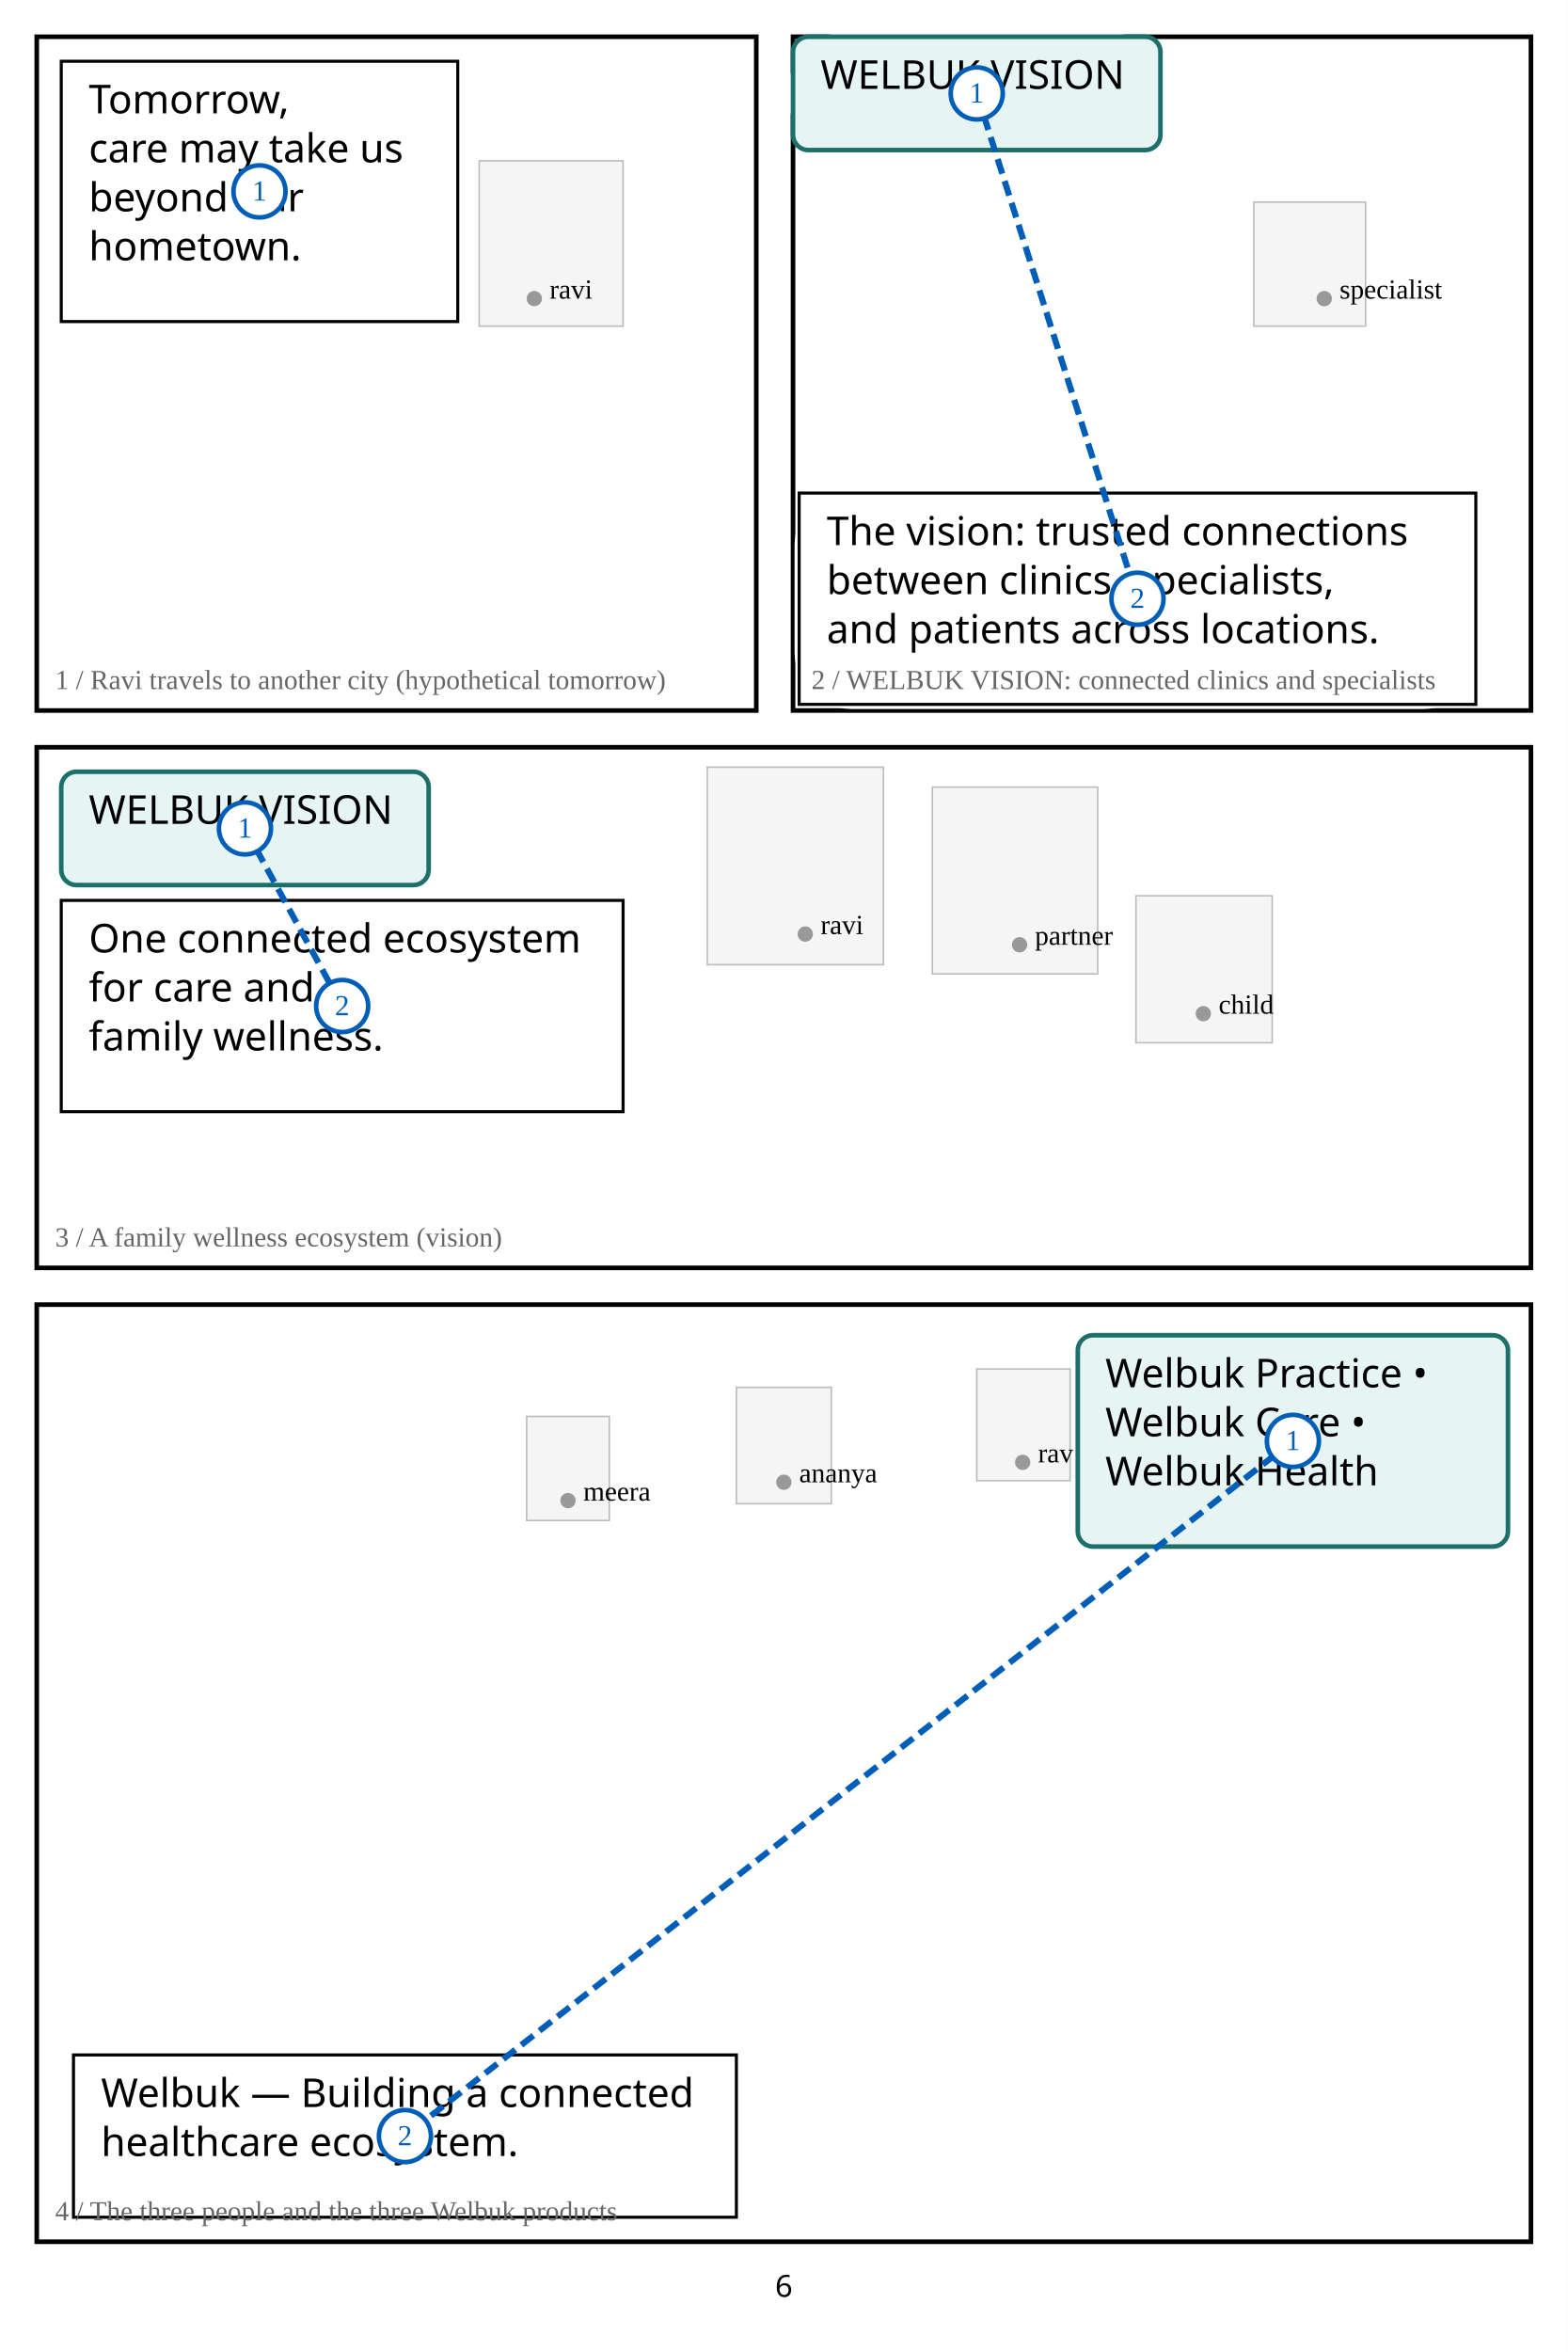
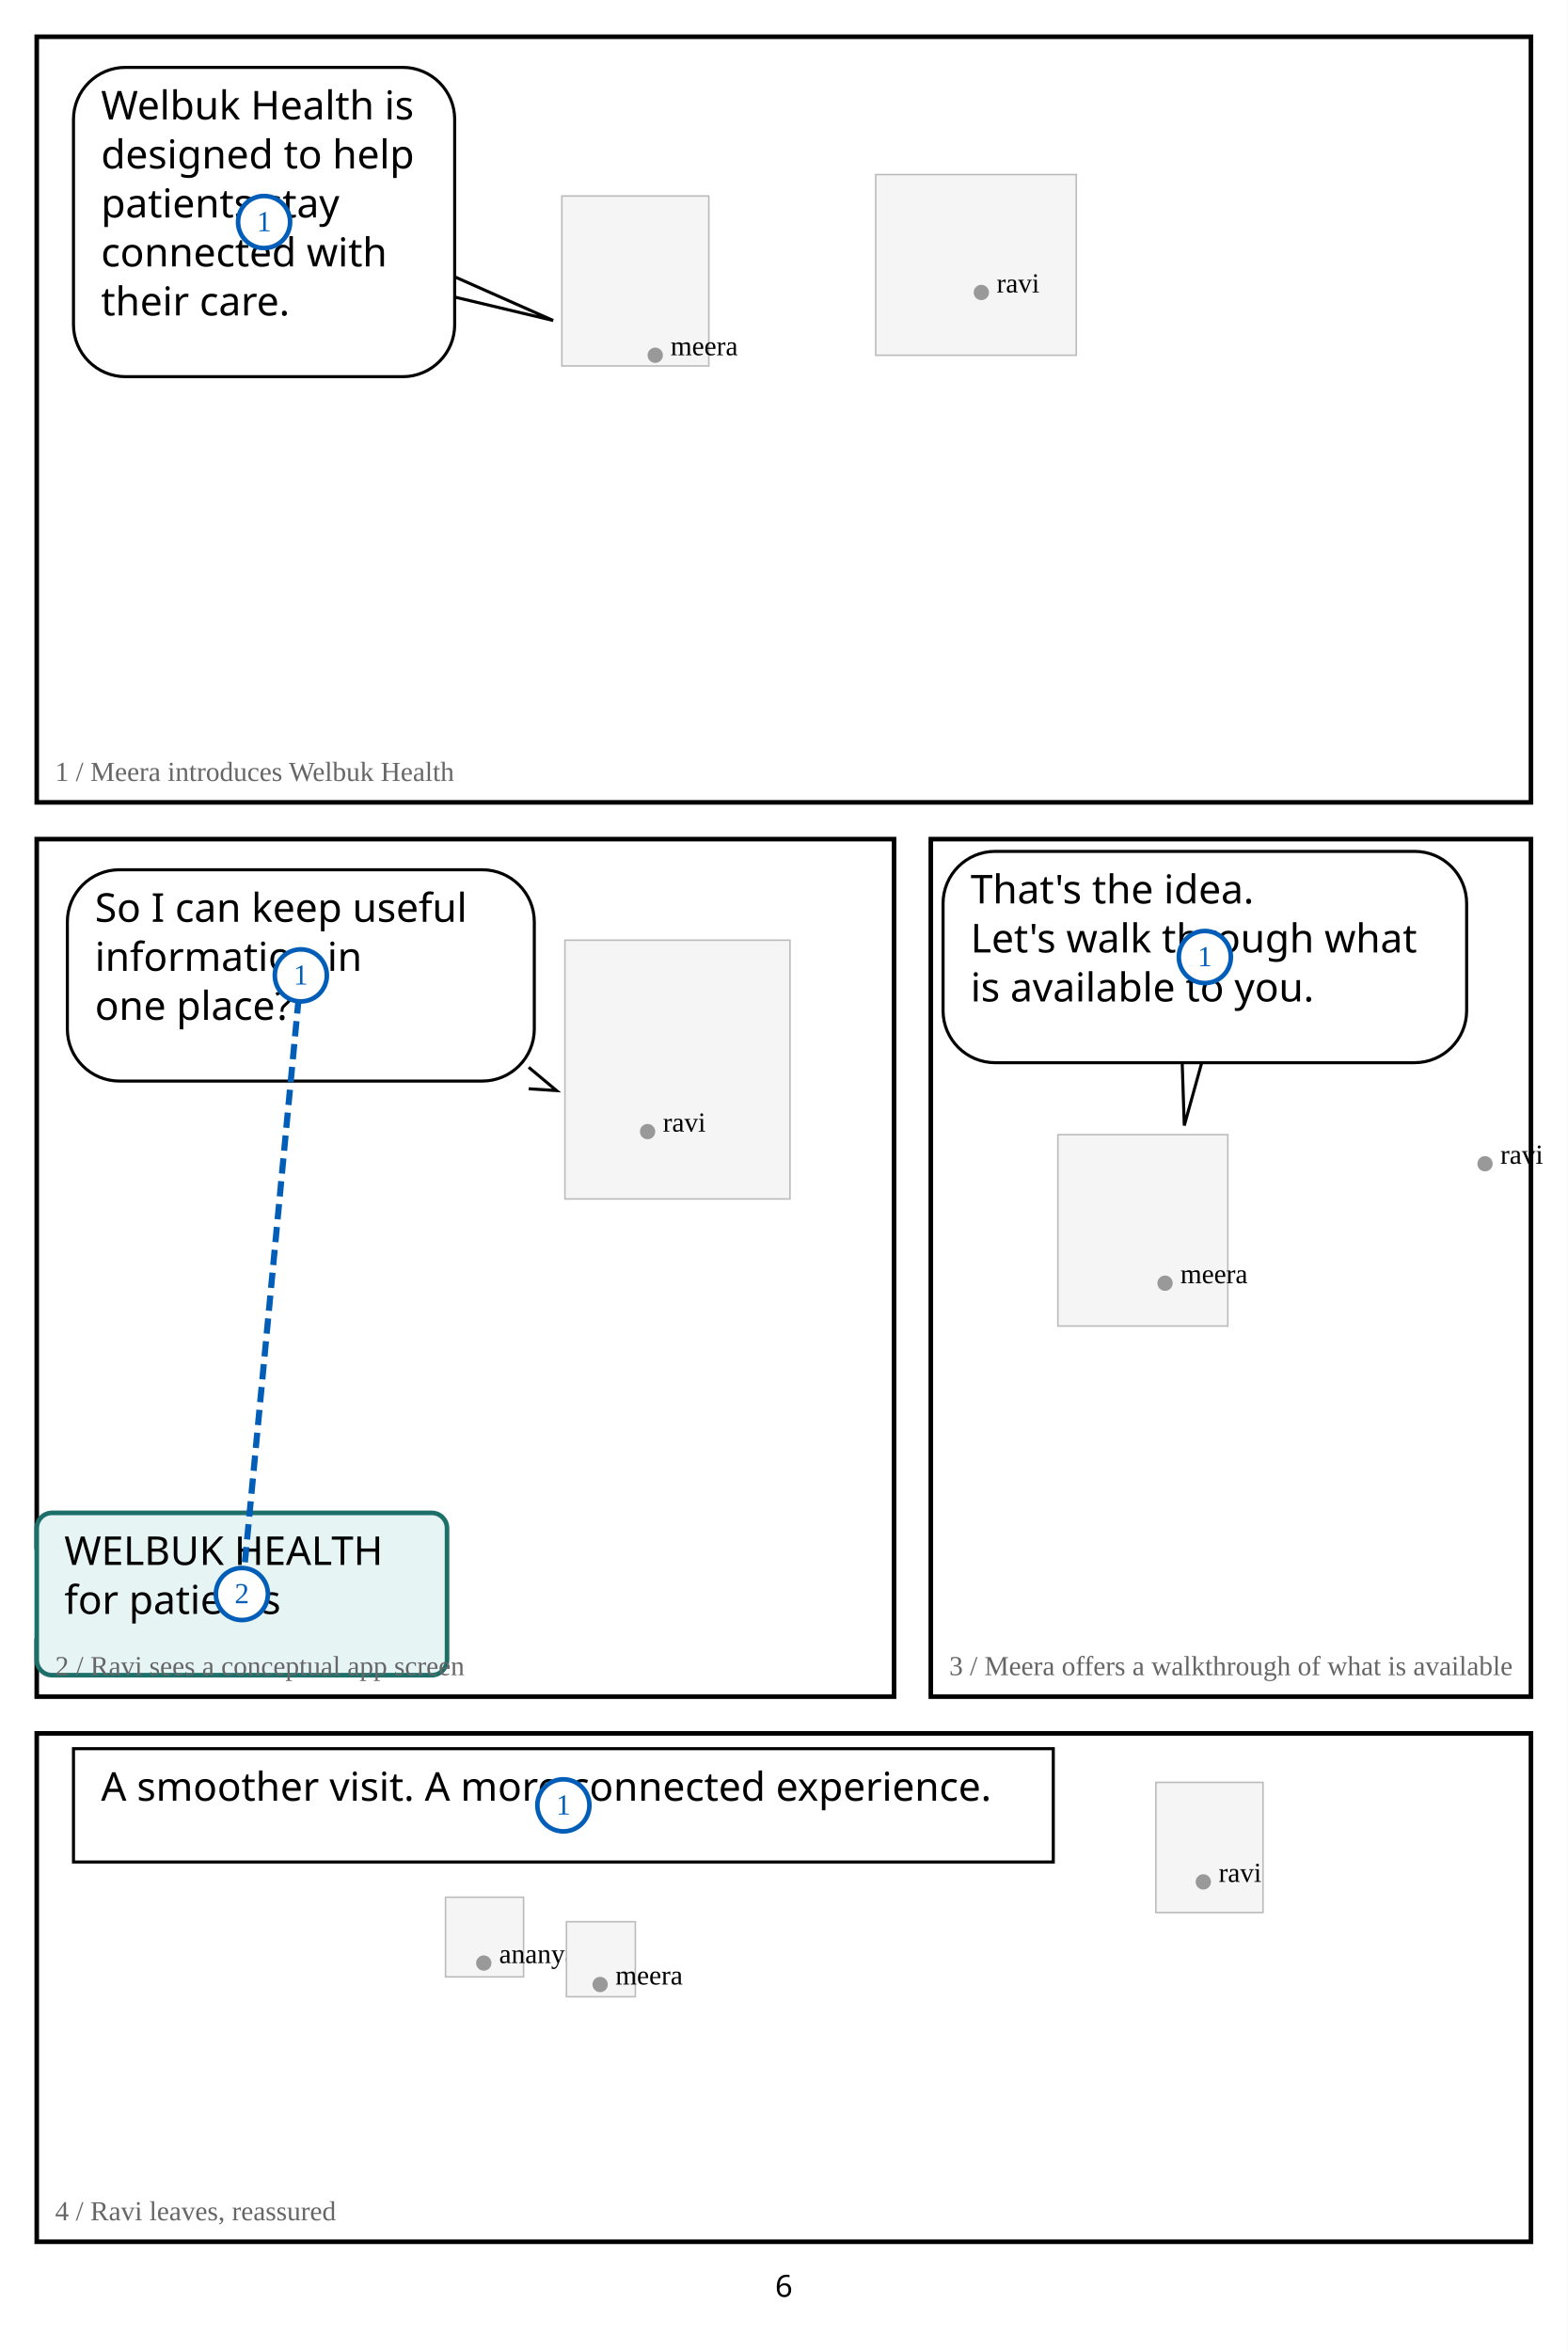
<svg xmlns="http://www.w3.org/2000/svg" width="1024" height="1536" viewBox="0 0 1024 1536">
  <rect width="1024" height="1536" fill="white" />
-   <rect x="313" y="105" width="94" height="108" fill="#f5f5f5" stroke="#bbb" />
-   <circle cx="349" cy="195" r="5" fill="#999" />
-   <text x="359" y="195" font-size="18">ravi</text>
-   <rect x="24" y="24" width="470" height="440" fill="none" stroke="black" stroke-width="3" />
-   <rect x="40" y="40" width="259" height="170" rx="34" fill="white" stroke="white" stroke-width="6" />
-   <rect x="40" y="40" width="259" height="170" fill="white" stroke="black" stroke-width="2" />
-   <text x="58" y="74" font-family="Meiryo,MS Gothic,sans-serif" font-size="26" fill="black">Tomorrow, </text>
-   <text x="58" y="106" font-family="Meiryo,MS Gothic,sans-serif" font-size="26" fill="black">care may take us </text>
-   <text x="58" y="138" font-family="Meiryo,MS Gothic,sans-serif" font-size="26" fill="black">beyond our </text>
-   <text x="58" y="170" font-family="Meiryo,MS Gothic,sans-serif" font-size="26" fill="black">hometown.</text>
-   <text x="36" y="450" font-size="18" fill="#666">1 / Ravi travels to another city (hypothetical tomorrow)</text>
-   <rect x="819" y="132" width="73" height="81" fill="#f5f5f5" stroke="#bbb" />
-   <circle cx="865" cy="195" r="5" fill="#999" />
-   <text x="875" y="195" font-size="18">specialist</text>
-   <rect x="518" y="24" width="482" height="440" fill="none" stroke="black" stroke-width="3" />
-   <rect x="518" y="24" width="240" height="74" rx="34" fill="white" stroke="white" stroke-width="6" />
-   <rect x="522" y="322" width="442" height="138" rx="34" fill="white" stroke="white" stroke-width="6" />
-   <rect x="518" y="24" width="240" height="74" rx="10" fill="#e6f4f3" stroke="#1d6f6a" stroke-width="3" />
-   <text x="536" y="58" font-family="Meiryo,MS Gothic,sans-serif" font-size="26" fill="black">WELBUK VISION</text>
-   <rect x="522" y="322" width="442" height="138" fill="white" stroke="black" stroke-width="2" />
-   <text x="540" y="356" font-family="Meiryo,MS Gothic,sans-serif" font-size="26" fill="black">The vision: trusted connections </text>
-   <text x="540" y="388" font-family="Meiryo,MS Gothic,sans-serif" font-size="26" fill="black">between clinics, specialists, </text>
-   <text x="540" y="420" font-family="Meiryo,MS Gothic,sans-serif" font-size="26" fill="black">and patients across locations.</text>
-   <text x="530" y="450" font-size="18" fill="#666">2 / WELBUK VISION: connected clinics and specialists</text>
-   <rect x="462" y="501" width="115" height="129" fill="#f5f5f5" stroke="#bbb" />
-   <circle cx="526" cy="610" r="5" fill="#999" />
-   <text x="536" y="610" font-size="18">ravi</text>
-   <rect x="609" y="514" width="108" height="122" fill="#f5f5f5" stroke="#bbb" />
-   <circle cx="666" cy="617" r="5" fill="#999" />
-   <text x="676" y="617" font-size="18">partner</text>
-   <rect x="742" y="585" width="89" height="96" fill="#f5f5f5" stroke="#bbb" />
-   <circle cx="786" cy="662" r="5" fill="#999" />
-   <text x="796" y="662" font-size="18">child</text>
-   <rect x="24" y="488" width="976" height="340" fill="none" stroke="black" stroke-width="3" />
-   <rect x="40" y="504" width="240" height="74" rx="34" fill="white" stroke="white" stroke-width="6" />
-   <rect x="40" y="588" width="367" height="138" rx="34" fill="white" stroke="white" stroke-width="6" />
-   <rect x="40" y="504" width="240" height="74" rx="10" fill="#e6f4f3" stroke="#1d6f6a" stroke-width="3" />
-   <text x="58" y="538" font-family="Meiryo,MS Gothic,sans-serif" font-size="26" fill="black">WELBUK VISION</text>
-   <rect x="40" y="588" width="367" height="138" fill="white" stroke="black" stroke-width="2" />
-   <text x="58" y="622" font-family="Meiryo,MS Gothic,sans-serif" font-size="26" fill="black">One connected ecosystem </text>
-   <text x="58" y="654" font-family="Meiryo,MS Gothic,sans-serif" font-size="26" fill="black">for care and </text>
-   <text x="58" y="686" font-family="Meiryo,MS Gothic,sans-serif" font-size="26" fill="black">family wellness.</text>
-   <text x="36" y="814" font-size="18" fill="#666">3 / A family wellness ecosystem (vision)</text>
-   <rect x="344" y="925" width="54" height="68" fill="#f5f5f5" stroke="#bbb" />
-   <circle cx="371" cy="980" r="5" fill="#999" />
-   <text x="381" y="980" font-size="18">meera</text>
-   <rect x="481" y="906" width="62" height="76" fill="#f5f5f5" stroke="#bbb" />
-   <circle cx="512" cy="968" r="5" fill="#999" />
-   <text x="522" y="968" font-size="18">ananya</text>
-   <rect x="638" y="894" width="61" height="73" fill="#f5f5f5" stroke="#bbb" />
-   <circle cx="668" cy="955" r="5" fill="#999" />
-   <text x="678" y="955" font-size="18">ravi</text>
-   <rect x="24" y="852" width="976" height="612" fill="none" stroke="black" stroke-width="3" />
-   <rect x="704" y="872" width="281" height="138" rx="34" fill="white" stroke="white" stroke-width="6" />
-   <rect x="48" y="1342" width="433" height="106" rx="34" fill="white" stroke="white" stroke-width="6" />
-   <rect x="704" y="872" width="281" height="138" rx="10" fill="#e6f4f3" stroke="#1d6f6a" stroke-width="3" />
-   <text x="722" y="906" font-family="Meiryo,MS Gothic,sans-serif" font-size="26" fill="black">Welbuk Practice • </text>
-   <text x="722" y="938" font-family="Meiryo,MS Gothic,sans-serif" font-size="26" fill="black">Welbuk Care • </text>
-   <text x="722" y="970" font-family="Meiryo,MS Gothic,sans-serif" font-size="26" fill="black">Welbuk Health</text>
-   <rect x="48" y="1342" width="433" height="106" fill="white" stroke="black" stroke-width="2" />
-   <text x="66" y="1376" font-family="Meiryo,MS Gothic,sans-serif" font-size="26" fill="black">Welbuk — Building a connected </text>
-   <text x="66" y="1408" font-family="Meiryo,MS Gothic,sans-serif" font-size="26" fill="black">healthcare ecosystem.</text>
-   <text x="36" y="1450" font-size="18" fill="#666">4 / The three people and the three Welbuk products</text>
+   <rect x="367" y="128" width="96" height="111" fill="#f5f5f5" stroke="#bbb" />
+   <circle cx="428" cy="232" r="5" fill="#999" />
+   <text x="438" y="232" font-size="18">meera</text>
+   <rect x="572" y="114" width="131" height="118" fill="#f5f5f5" stroke="#bbb" />
+   <circle cx="641" cy="191" r="5" fill="#999" />
+   <text x="651" y="191" font-size="18">ravi</text>
+   <rect x="24" y="24" width="976" height="500" fill="none" stroke="black" stroke-width="3" />
+   <rect x="48" y="44" width="249" height="202" rx="34" fill="white" stroke="white" stroke-width="6" />
+   <path d="M 293.213 179.104 L 361.32 209.295 L 293.213 193.104 Z" fill="white" stroke="white" stroke-width="6" stroke-linejoin="round" />
+   <path data-speaker="meera" d="M 293.213 179.104 L 361.32 209.295 L 293.213 193.104" fill="white" stroke="black" stroke-width="2" />
+   <rect x="48" y="44" width="249" height="202" rx="34" fill="white" stroke="black" stroke-width="2" />
+   <text x="66" y="78" font-family="Meiryo,MS Gothic,sans-serif" font-size="26" fill="black">Welbuk Health is </text>
+   <text x="66" y="110" font-family="Meiryo,MS Gothic,sans-serif" font-size="26" fill="black">designed to help </text>
+   <text x="66" y="142" font-family="Meiryo,MS Gothic,sans-serif" font-size="26" fill="black">patients stay </text>
+   <text x="66" y="174" font-family="Meiryo,MS Gothic,sans-serif" font-size="26" fill="black">connected with </text>
+   <text x="66" y="206" font-family="Meiryo,MS Gothic,sans-serif" font-size="26" fill="black">their care.</text>
+   <text x="36" y="510" font-size="18" fill="#666">1 / Meera introduces Welbuk Health</text>
+   <rect x="369" y="614" width="147" height="169" fill="#f5f5f5" stroke="#bbb" />
+   <circle cx="423" cy="739" r="5" fill="#999" />
+   <text x="433" y="739" font-size="18">ravi</text>
+   <rect x="24" y="548" width="560" height="560" fill="none" stroke="black" stroke-width="3" />
+   <rect x="44" y="568" width="305" height="138" rx="34" fill="white" stroke="white" stroke-width="6" />
+   <path d="M 345.353 697.033 L 363.529 712.218 L 345.353 711.033 Z" fill="white" stroke="white" stroke-width="6" stroke-linejoin="round" />
+   <rect x="24" y="988" width="268" height="106" rx="34" fill="white" stroke="white" stroke-width="6" />
+   <path data-speaker="ravi" d="M 345.353 697.033 L 363.529 712.218 L 345.353 711.033" fill="white" stroke="black" stroke-width="2" />
+   <rect x="44" y="568" width="305" height="138" rx="34" fill="white" stroke="black" stroke-width="2" />
+   <text x="62" y="602" font-family="Meiryo,MS Gothic,sans-serif" font-size="26" fill="black">So I can keep useful </text>
+   <text x="62" y="634" font-family="Meiryo,MS Gothic,sans-serif" font-size="26" fill="black">information in </text>
+   <text x="62" y="666" font-family="Meiryo,MS Gothic,sans-serif" font-size="26" fill="black">one place?</text>
+   <rect x="24" y="988" width="268" height="106" rx="10" fill="#e6f4f3" stroke="#1d6f6a" stroke-width="3" />
+   <text x="42" y="1022" font-family="Meiryo,MS Gothic,sans-serif" font-size="26" fill="black">WELBUK HEALTH </text>
+   <text x="42" y="1054" font-family="Meiryo,MS Gothic,sans-serif" font-size="26" fill="black">for patients</text>
+   <text x="36" y="1094" font-size="18" fill="#666">2 / Ravi sees a conceptual app screen</text>
+   <rect x="691" y="741" width="111" height="125" fill="#f5f5f5" stroke="#bbb" />
+   <circle cx="761" cy="838" r="5" fill="#999" />
+   <text x="771" y="838" font-size="18">meera</text>
+   <circle cx="970" cy="760" r="5" fill="#999" />
+   <text x="980" y="760" font-size="18">ravi</text>
+   <rect x="608" y="548" width="392" height="560" fill="none" stroke="black" stroke-width="3" />
+   <rect x="616" y="556" width="342" height="138" rx="34" fill="white" stroke="white" stroke-width="6" />
+   <path d="M 772.062 690.029 L 773.567 735.044 L 786.062 690.029 Z" fill="white" stroke="white" stroke-width="6" stroke-linejoin="round" />
+   <path data-speaker="meera" d="M 772.062 690.029 L 773.567 735.044 L 786.062 690.029" fill="white" stroke="black" stroke-width="2" />
+   <rect x="616" y="556" width="342" height="138" rx="34" fill="white" stroke="black" stroke-width="2" />
+   <text x="634" y="590" font-family="Meiryo,MS Gothic,sans-serif" font-size="26" fill="black">That's the idea. </text>
+   <text x="634" y="622" font-family="Meiryo,MS Gothic,sans-serif" font-size="26" fill="black">Let's walk through what </text>
+   <text x="634" y="654" font-family="Meiryo,MS Gothic,sans-serif" font-size="26" fill="black">is available to you.</text>
+   <text x="620" y="1094" font-size="18" fill="#666">3 / Meera offers a walkthrough of what is available</text>
+   <rect x="755" y="1164" width="70" height="85" fill="#f5f5f5" stroke="#bbb" />
+   <circle cx="786" cy="1229" r="5" fill="#999" />
+   <text x="796" y="1229" font-size="18">ravi</text>
+   <rect x="291" y="1239" width="51" height="52" fill="#f5f5f5" stroke="#bbb" />
+   <circle cx="316" cy="1282" r="5" fill="#999" />
+   <text x="326" y="1282" font-size="18">ananya</text>
+   <rect x="370" y="1255" width="45" height="49" fill="#f5f5f5" stroke="#bbb" />
+   <circle cx="392" cy="1296" r="5" fill="#999" />
+   <text x="402" y="1296" font-size="18">meera</text>
+   <rect x="24" y="1132" width="976" height="332" fill="none" stroke="black" stroke-width="3" />
+   <rect x="48" y="1142" width="640" height="74" rx="34" fill="white" stroke="white" stroke-width="6" />
+   <rect x="48" y="1142" width="640" height="74" fill="white" stroke="black" stroke-width="2" />
+   <text x="66" y="1176" font-family="Meiryo,MS Gothic,sans-serif" font-size="26" fill="black">A smoother visit. A more connected experience.</text>
+   <text x="36" y="1450" font-size="18" fill="#666">4 / Ravi leaves, reassured</text>
  <text x="512" y="1500" text-anchor="middle" font-family="sans-serif" font-size="20">6</text>
-   <circle cx="169.5" cy="125" r="17" fill="white" stroke="#005eb8" stroke-width="3" />
-   <text x="169.5" y="131" text-anchor="middle" font-size="19" fill="#005eb8">1</text>
-   <polyline points="638,61 743,391" fill="none" stroke="#005eb8" stroke-width="4" stroke-dasharray="10 5" />
-   <circle cx="638" cy="61" r="17" fill="white" stroke="#005eb8" stroke-width="3" />
-   <text x="638" y="67" text-anchor="middle" font-size="19" fill="#005eb8">1</text>
-   <circle cx="743" cy="391" r="17" fill="white" stroke="#005eb8" stroke-width="3" />
-   <text x="743" y="397" text-anchor="middle" font-size="19" fill="#005eb8">2</text>
-   <polyline points="160,541 223.5,657" fill="none" stroke="#005eb8" stroke-width="4" stroke-dasharray="10 5" />
-   <circle cx="160" cy="541" r="17" fill="white" stroke="#005eb8" stroke-width="3" />
-   <text x="160" y="547" text-anchor="middle" font-size="19" fill="#005eb8">1</text>
-   <circle cx="223.5" cy="657" r="17" fill="white" stroke="#005eb8" stroke-width="3" />
-   <text x="223.5" y="663" text-anchor="middle" font-size="19" fill="#005eb8">2</text>
-   <polyline points="844.5,941 264.5,1395" fill="none" stroke="#005eb8" stroke-width="4" stroke-dasharray="10 5" />
-   <circle cx="844.5" cy="941" r="17" fill="white" stroke="#005eb8" stroke-width="3" />
-   <text x="844.5" y="947" text-anchor="middle" font-size="19" fill="#005eb8">1</text>
-   <circle cx="264.5" cy="1395" r="17" fill="white" stroke="#005eb8" stroke-width="3" />
-   <text x="264.5" y="1401" text-anchor="middle" font-size="19" fill="#005eb8">2</text>
+   <circle cx="172.5" cy="145" r="17" fill="white" stroke="#005eb8" stroke-width="3" />
+   <text x="172.5" y="151" text-anchor="middle" font-size="19" fill="#005eb8">1</text>
+   <polyline points="196.5,637 158,1041" fill="none" stroke="#005eb8" stroke-width="4" stroke-dasharray="10 5" />
+   <circle cx="196.5" cy="637" r="17" fill="white" stroke="#005eb8" stroke-width="3" />
+   <text x="196.5" y="643" text-anchor="middle" font-size="19" fill="#005eb8">1</text>
+   <circle cx="158" cy="1041" r="17" fill="white" stroke="#005eb8" stroke-width="3" />
+   <text x="158" y="1047" text-anchor="middle" font-size="19" fill="#005eb8">2</text>
+   <circle cx="787" cy="625" r="17" fill="white" stroke="#005eb8" stroke-width="3" />
+   <text x="787" y="631" text-anchor="middle" font-size="19" fill="#005eb8">1</text>
+   <circle cx="368" cy="1179" r="17" fill="white" stroke="#005eb8" stroke-width="3" />
+   <text x="368" y="1185" text-anchor="middle" font-size="19" fill="#005eb8">1</text>
</svg>
